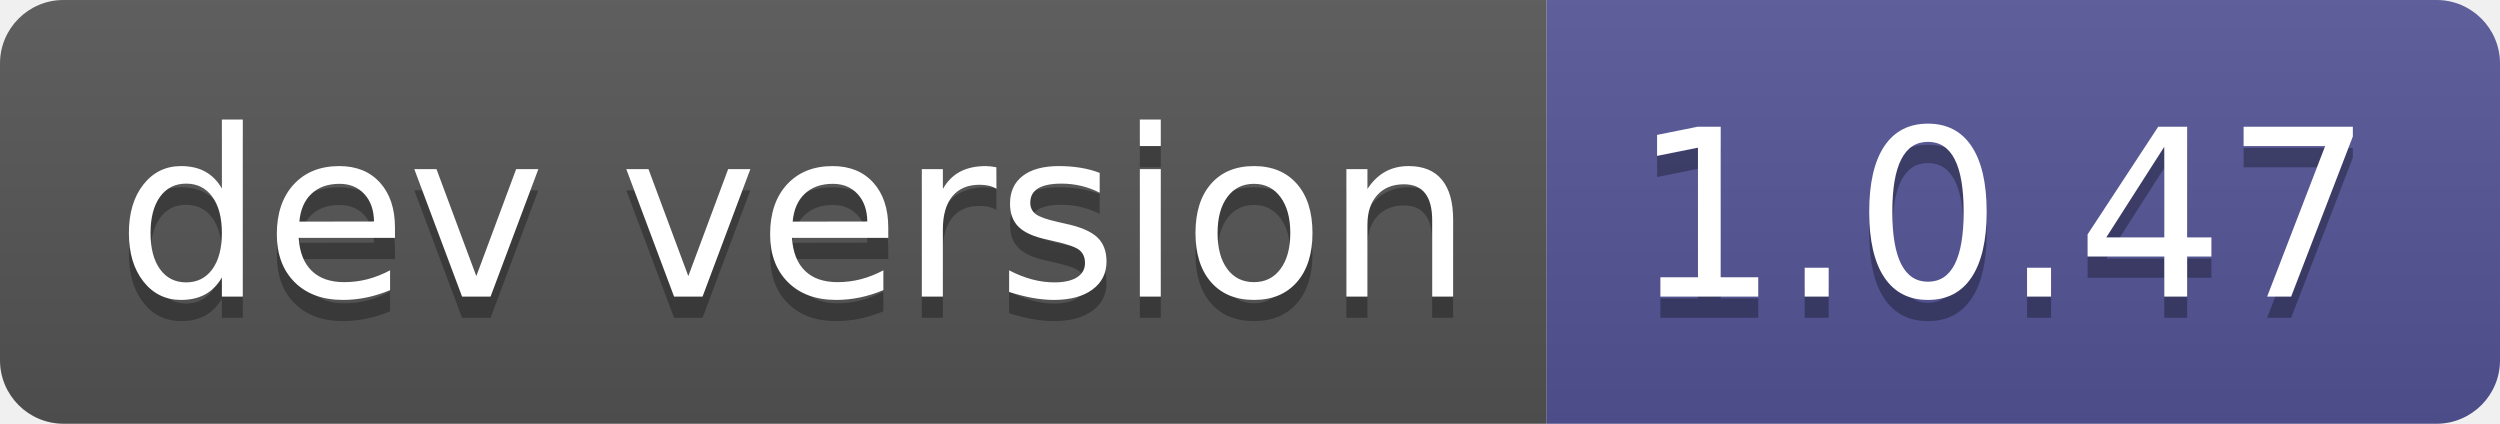
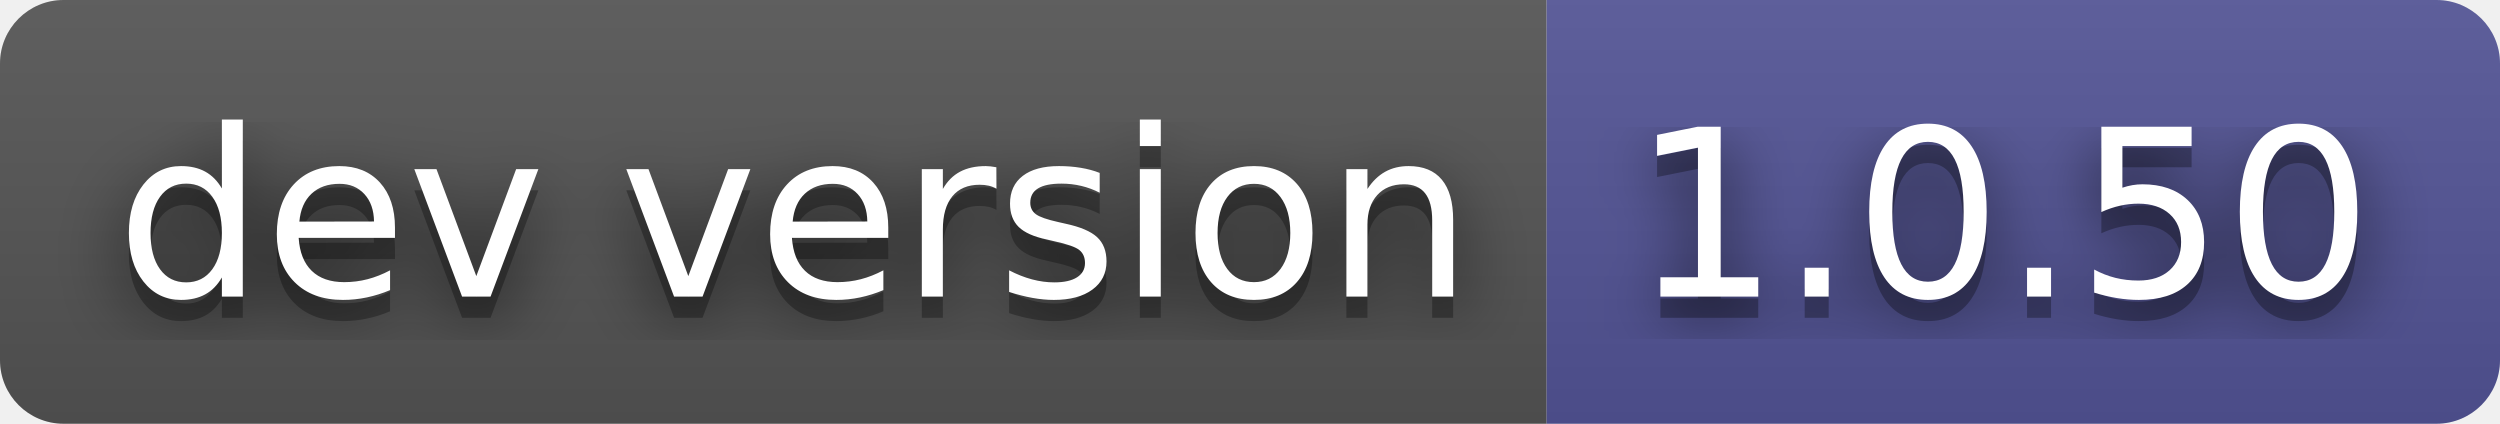
- <svg xmlns="http://www.w3.org/2000/svg" width="118" height="20" role="img" aria-label="dev version: 1.0.47">
+ <svg xmlns="http://www.w3.org/2000/svg" width="118" height="20" role="img" aria-label="dev version: 1.0.50">
+   <filter id="blur">
+     <feGaussianBlur stdDeviation="16" />
+   </filter>
  <linearGradient id="s" x2="0" y2="100%">
    <stop offset="0" stop-color="#bbb" stop-opacity=".1" />
    <stop offset="1" stop-opacity=".1" />
  </linearGradient>
  <clipPath id="r">
-     <rect width="118" height="20" rx="3" fill="#fff" />
+     <rect width="118" height="20" rx="3" />
  </clipPath>
  <g clip-path="url(#r)">
    <rect width="73" height="20" fill="#555" />
    <rect x="73" width="45" height="20" fill="#535597" />
    <rect width="118" height="20" fill="url(#s)" />
  </g>
  <g fill="#fff" text-anchor="middle" font-family="Verdana,Geneva,DejaVu Sans,sans-serif" text-rendering="geometricPrecision" font-size="110">
-     <text aria-hidden="true" x="375" y="150" fill="#010101" fill-opacity=".3" transform="scale(.1)" textLength="630">dev version</text>
-     <text x="375" y="140" transform="scale(.1)" fill="#fff" textLength="630">dev version</text>
-     <text aria-hidden="true" x="945" y="150" fill="#010101" fill-opacity=".3" transform="scale(.1)" textLength="350">1.0.47</text>
-     <text x="945" y="140" transform="scale(.1)" fill="#fff" textLength="350">1.0.47</text>
+     <g transform="scale(.1)">
+       <g aria-hidden="true" fill="#010101">
+         <text x="375" y="150" fill-opacity=".8" filter="url(#blur)" textLength="630">dev version</text>
+         <text x="375" y="150" fill-opacity=".3" textLength="630">dev version</text>
+       </g>
+       <text x="375" y="140" textLength="630">dev version</text>
+     </g>
+     <g transform="scale(.1)">
+       <g aria-hidden="true" fill="#010101">
+         <text x="945" y="150" fill-opacity=".8" filter="url(#blur)" textLength="350">1.0.50</text>
+         <text x="945" y="150" fill-opacity=".3" textLength="350">1.0.50</text>
+       </g>
+       <text x="945" y="140" textLength="350">1.0.50</text>
+     </g>
  </g>
</svg>
